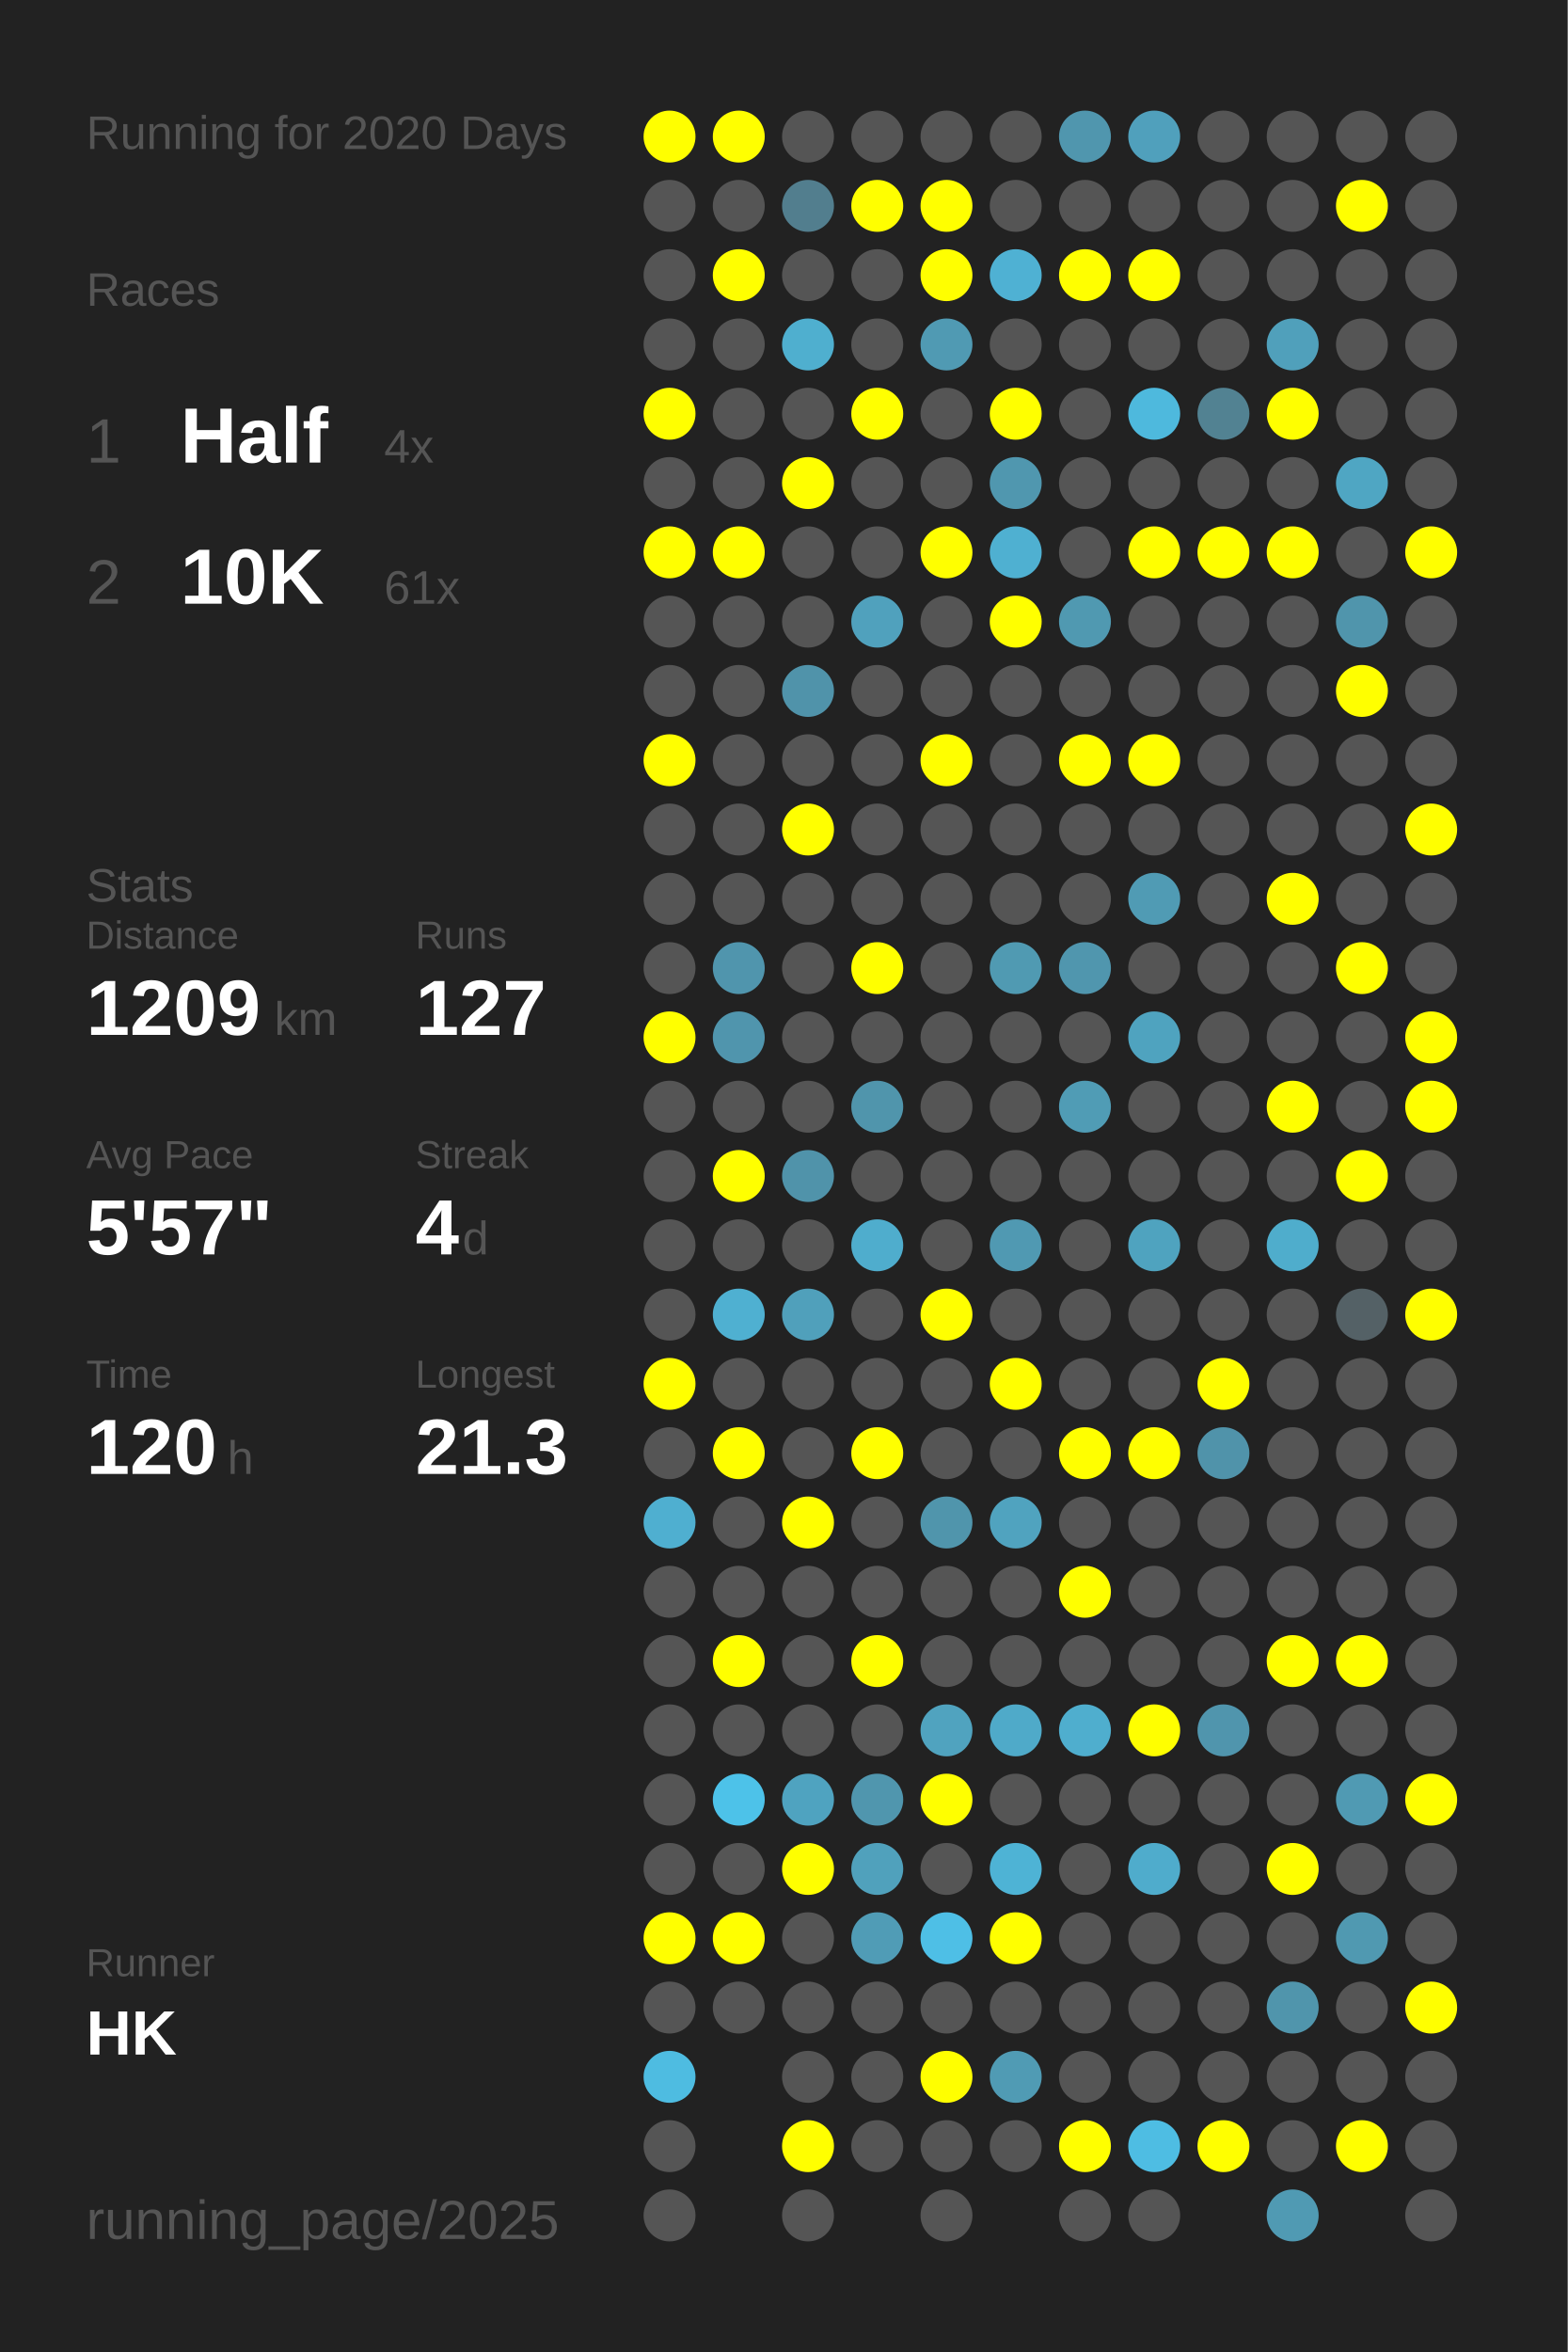
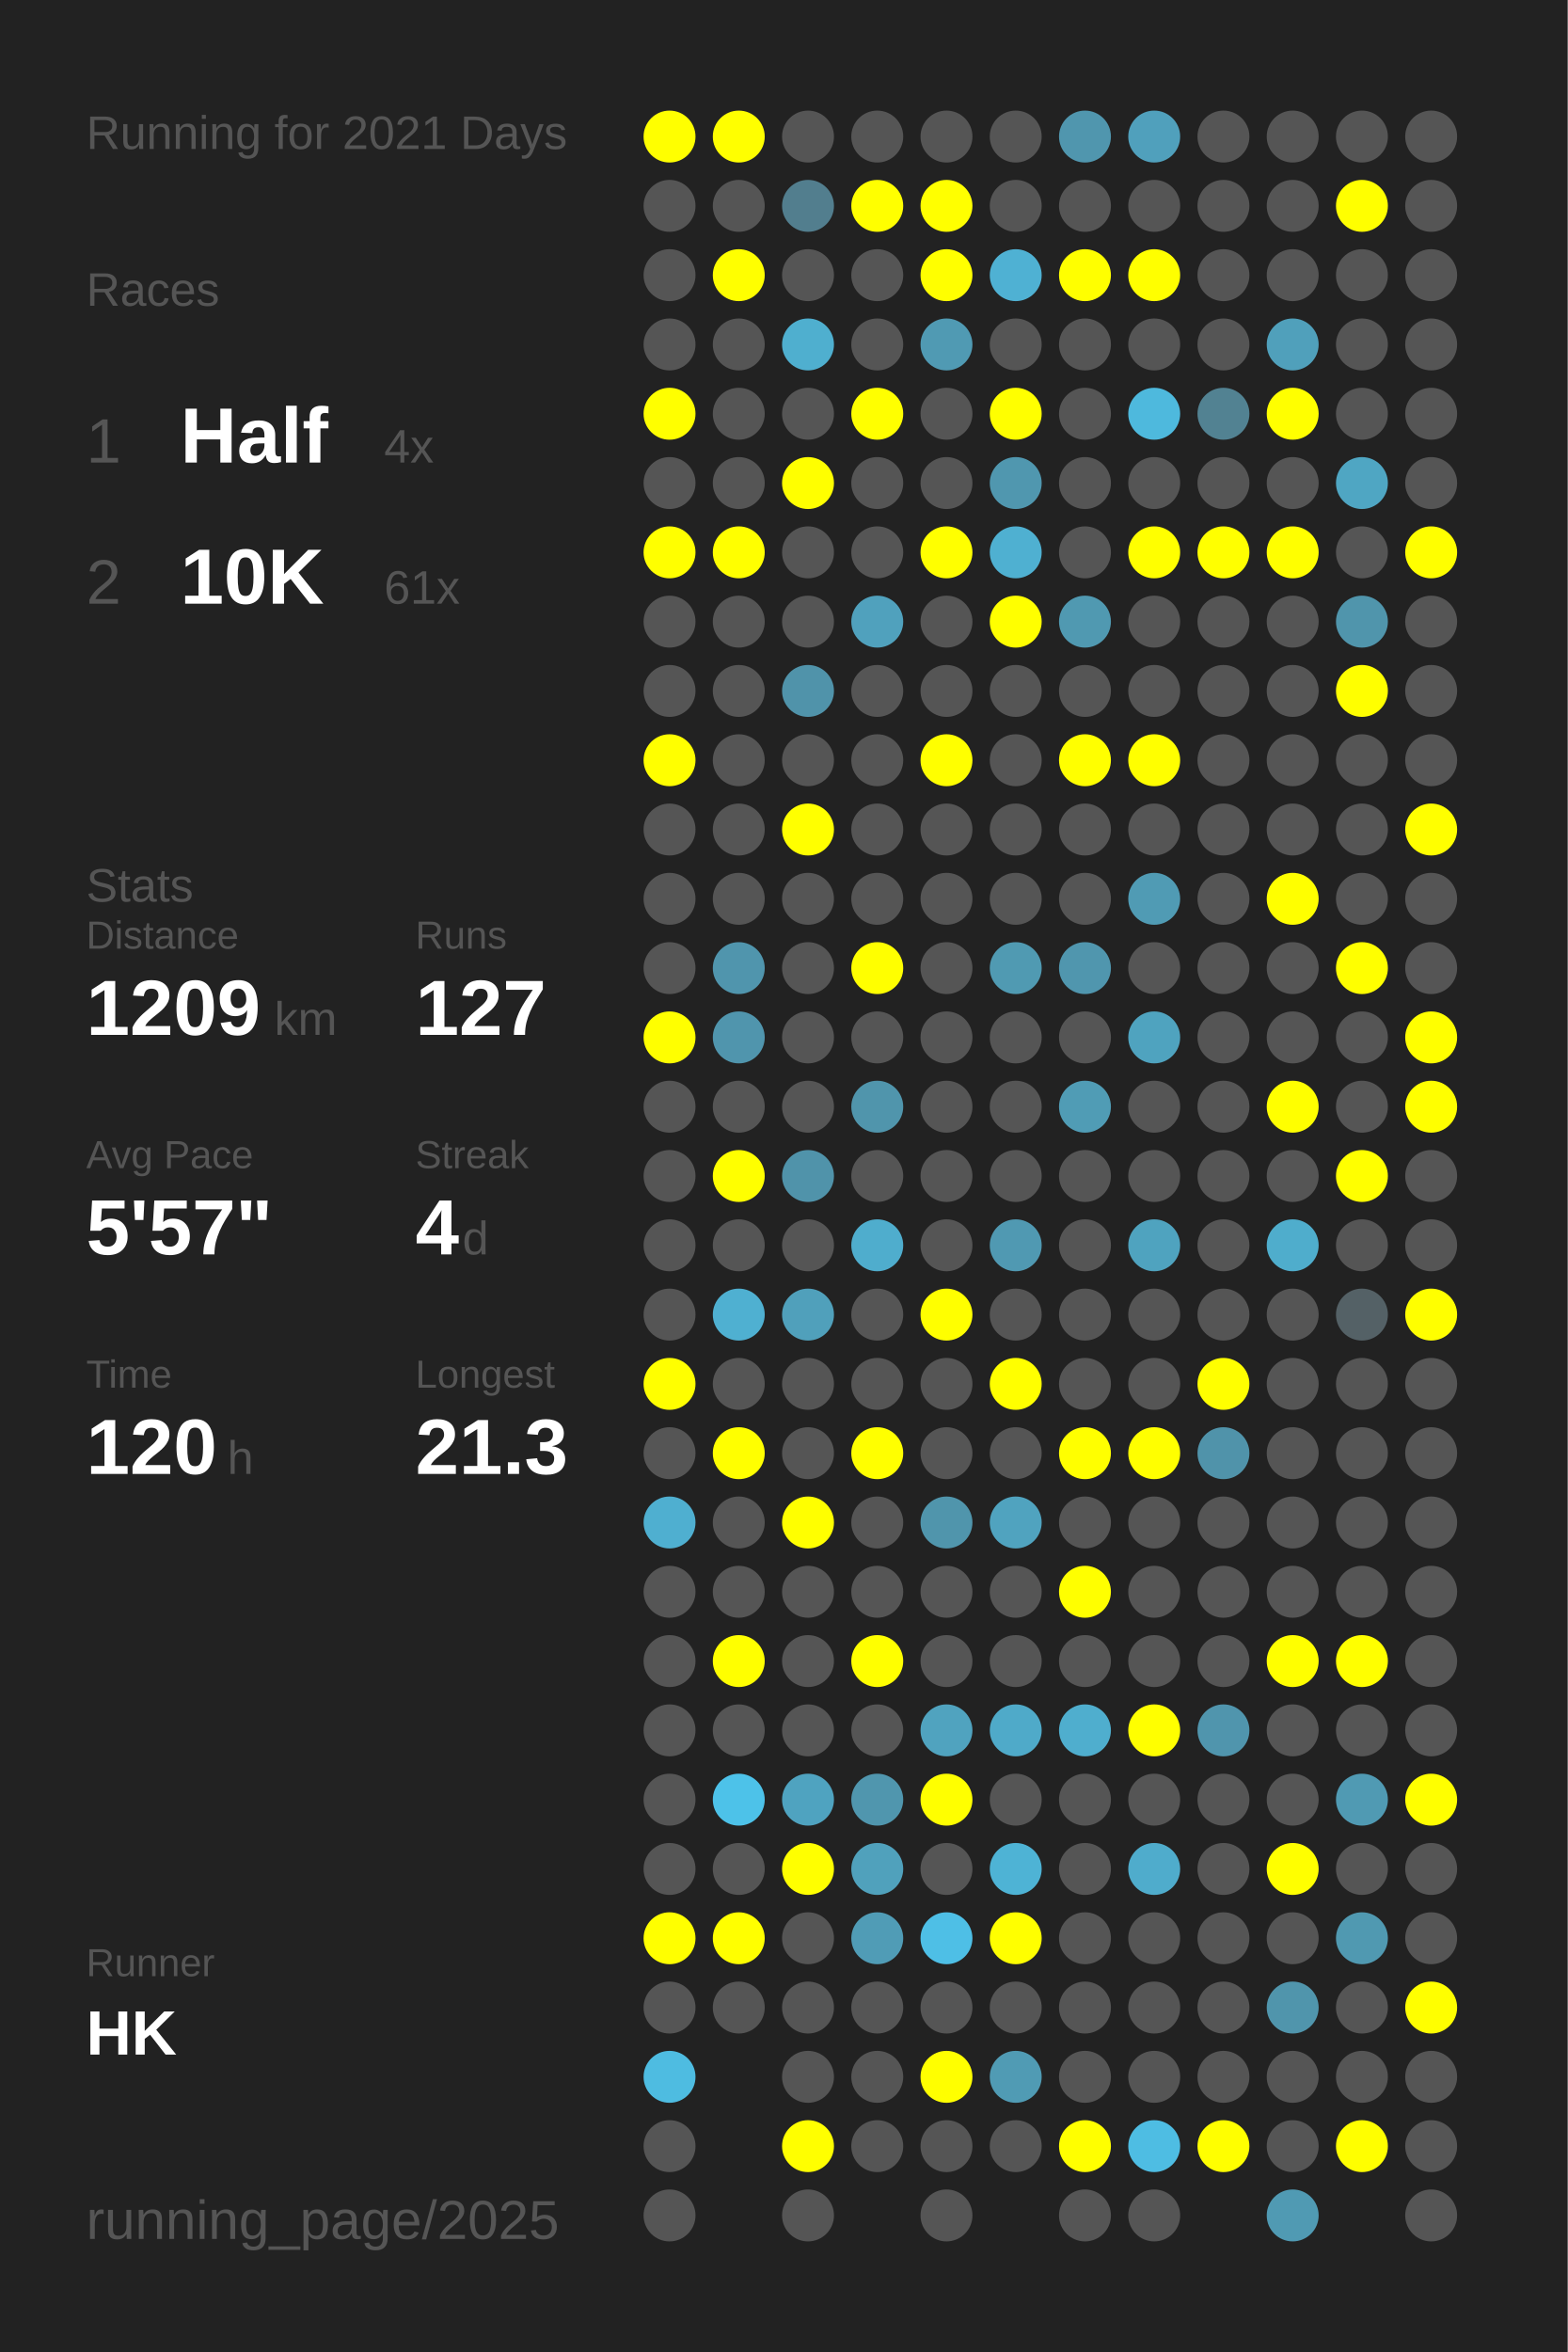
<svg xmlns="http://www.w3.org/2000/svg" baseProfile="full" height="300mm" version="1.1" viewBox="0,0,200,300" width="200mm">
  <defs />
  <rect fill="#222222" height="300" width="200" x="0" y="0" />
-   <text fill="#555555" style="font-size:6px; font-family:Arial;" x="11" y="19">Running for 2020 Days</text>
+   <text fill="#555555" style="font-size:6px; font-family:Arial;" x="11" y="19">Running for 2021 Days</text>
  <text fill="#555555" style="font-size:6px; font-family:Arial;" x="11" y="39">Races</text>
  <text fill="#555555" style="font-size:8px; font-family:Arial;" x="11" y="59">1</text>
  <text fill="#FFFFFF" style="font-size:10px; font-family:Arial; font-weight:bold;" x="23" y="59">Half</text>
  <text fill="#555555" style="font-size:6px; font-family:Arial;" x="49" y="59">4x</text>
  <text fill="#555555" style="font-size:8px; font-family:Arial;" x="11" y="77">2</text>
  <text fill="#FFFFFF" style="font-size:10px; font-family:Arial; font-weight:bold;" x="23" y="77">10K</text>
  <text fill="#555555" style="font-size:6px; font-family:Arial;" x="49" y="77">61x</text>
  <text fill="#555555" style="font-size:6px; font-family:Arial;" x="11" y="115">Stats</text>
  <text fill="#555555" style="font-size:5px; font-family:Arial;" x="11" y="121">Distance</text>
  <text fill="#FFFFFF" style="font-size:10px; font-family:Arial; font-weight:bold;" x="11" y="132">1209</text>
  <text fill="#555555" style="font-size:6px; font-family:Arial;" x="35" y="132">km</text>
  <text fill="#555555" style="font-size:5px; font-family:Arial;" x="53" y="121">Runs</text>
  <text fill="#FFFFFF" style="font-size:10px; font-family:Arial; font-weight:bold;" x="53" y="132">127</text>
  <text fill="#555555" style="font-size:5px; font-family:Arial;" x="11" y="149">Avg Pace</text>
  <text fill="#FFFFFF" style="font-size:10px; font-family:Arial; font-weight:bold;" x="11" y="160">5'57"</text>
  <text fill="#555555" style="font-size:5px; font-family:Arial;" x="53" y="149">Streak</text>
  <text fill="#FFFFFF" style="font-size:10px; font-family:Arial; font-weight:bold;" x="53" y="160">4</text>
  <text fill="#555555" style="font-size:6px; font-family:Arial;" x="59" y="160">d</text>
  <text fill="#555555" style="font-size:5px; font-family:Arial;" x="11" y="177">Time</text>
  <text fill="#FFFFFF" style="font-size:10px; font-family:Arial; font-weight:bold;" x="11" y="188">120</text>
  <text fill="#555555" style="font-size:6px; font-family:Arial;" x="29" y="188">h</text>
  <text fill="#555555" style="font-size:5px; font-family:Arial;" x="53" y="177">Longest</text>
  <text fill="#FFFFFF" style="font-size:10px; font-family:Arial; font-weight:bold;" x="53" y="188">21.3</text>
  <text fill="#555555" style="font-size:5px; font-family:Arial;" x="11" y="252.065">Runner</text>
  <text fill="#FFFFFF" style="font-size:8px; font-family:Arial; font-weight:bold;" x="11" y="262.065">HK</text>
  <text fill="#555555" style="font-size:7px; font-family:Arial;" x="11" y="285.581">running_page/2025</text>
  <circle cx="85.417" cy="17.419" fill="#FFFF00" r="3.312" />
  <circle cx="85.417" cy="26.258" fill="#555555" r="3.312" />
  <circle cx="85.417" cy="35.097" fill="#555555" r="3.312" />
  <circle cx="85.417" cy="43.935" fill="#555555" r="3.312" />
  <circle cx="85.417" cy="52.774" fill="#FFFF00" r="3.312" />
  <circle cx="85.417" cy="61.613" fill="#555555" r="3.312" />
  <circle cx="85.417" cy="70.452" fill="#FFFF00" r="3.312" />
  <circle cx="85.417" cy="79.29" fill="#555555" r="3.312" />
  <circle cx="85.417" cy="88.129" fill="#555555" r="3.312" />
  <circle cx="85.417" cy="96.968" fill="#FFFF00" r="3.312" />
  <circle cx="85.417" cy="105.806" fill="#555555" r="3.312" />
  <circle cx="85.417" cy="114.645" fill="#555555" r="3.312" />
  <circle cx="85.417" cy="123.484" fill="#555555" r="3.312" />
  <circle cx="85.417" cy="132.323" fill="#FFFF00" r="3.312" />
  <circle cx="85.417" cy="141.161" fill="#555555" r="3.312" />
  <circle cx="85.417" cy="150" fill="#555555" r="3.312" />
  <circle cx="85.417" cy="158.839" fill="#555555" r="3.312" />
  <circle cx="85.417" cy="167.677" fill="#555555" r="3.312" />
  <circle cx="85.417" cy="176.516" fill="#FFFF00" r="3.312" />
  <circle cx="85.417" cy="185.355" fill="#555555" r="3.312" />
  <circle cx="85.417" cy="194.194" fill="#4fafd0" r="3.312" />
  <circle cx="85.417" cy="203.032" fill="#555555" r="3.312" />
  <circle cx="85.417" cy="211.871" fill="#555555" r="3.312" />
  <circle cx="85.417" cy="220.71" fill="#555555" r="3.312" />
  <circle cx="85.417" cy="229.548" fill="#555555" r="3.312" />
  <circle cx="85.417" cy="238.387" fill="#555555" r="3.312" />
  <circle cx="85.417" cy="247.226" fill="#FFFF00" r="3.312" />
  <circle cx="85.417" cy="256.065" fill="#555555" r="3.312" />
  <circle cx="85.417" cy="264.903" fill="#4ebce1" r="3.312" />
  <circle cx="85.417" cy="273.742" fill="#555555" r="3.312" />
  <circle cx="85.417" cy="282.581" fill="#555555" r="3.312" />
  <circle cx="94.25" cy="17.419" fill="#FFFF00" r="3.312" />
  <circle cx="94.25" cy="26.258" fill="#555555" r="3.312" />
  <circle cx="94.25" cy="35.097" fill="#FFFF00" r="3.312" />
  <circle cx="94.25" cy="43.935" fill="#555555" r="3.312" />
  <circle cx="94.25" cy="52.774" fill="#555555" r="3.312" />
  <circle cx="94.25" cy="61.613" fill="#555555" r="3.312" />
  <circle cx="94.25" cy="70.452" fill="#FFFF00" r="3.312" />
  <circle cx="94.25" cy="79.29" fill="#555555" r="3.312" />
  <circle cx="94.25" cy="88.129" fill="#555555" r="3.312" />
  <circle cx="94.25" cy="96.968" fill="#555555" r="3.312" />
  <circle cx="94.25" cy="105.806" fill="#555555" r="3.312" />
  <circle cx="94.25" cy="114.645" fill="#555555" r="3.312" />
  <circle cx="94.25" cy="123.484" fill="#5095ad" r="3.312" />
  <circle cx="94.25" cy="132.323" fill="#5095ad" r="3.312" />
  <circle cx="94.25" cy="141.161" fill="#555555" r="3.312" />
  <circle cx="94.25" cy="150" fill="#FFFF00" r="3.312" />
  <circle cx="94.25" cy="158.839" fill="#555555" r="3.312" />
  <circle cx="94.25" cy="167.677" fill="#4fb0d1" r="3.312" />
  <circle cx="94.25" cy="176.516" fill="#555555" r="3.312" />
  <circle cx="94.25" cy="185.355" fill="#FFFF00" r="3.312" />
  <circle cx="94.25" cy="194.194" fill="#555555" r="3.312" />
  <circle cx="94.25" cy="203.032" fill="#555555" r="3.312" />
  <circle cx="94.25" cy="211.871" fill="#FFFF00" r="3.312" />
  <circle cx="94.25" cy="220.71" fill="#555555" r="3.312" />
  <circle cx="94.25" cy="229.548" fill="#4dc2e9" r="3.312" />
  <circle cx="94.25" cy="238.387" fill="#555555" r="3.312" />
  <circle cx="94.25" cy="247.226" fill="#FFFF00" r="3.312" />
  <circle cx="94.25" cy="256.065" fill="#555555" r="3.312" />
  <circle cx="103.083" cy="17.419" fill="#555555" r="3.312" />
  <circle cx="103.083" cy="26.258" fill="#527e8e" r="3.312" />
  <circle cx="103.083" cy="35.097" fill="#555555" r="3.312" />
  <circle cx="103.083" cy="43.935" fill="#4fafcf" r="3.312" />
  <circle cx="103.083" cy="52.774" fill="#555555" r="3.312" />
  <circle cx="103.083" cy="61.613" fill="#FFFF00" r="3.312" />
  <circle cx="103.083" cy="70.452" fill="#555555" r="3.312" />
  <circle cx="103.083" cy="79.29" fill="#555555" r="3.312" />
  <circle cx="103.083" cy="88.129" fill="#5093aa" r="3.312" />
  <circle cx="103.083" cy="96.968" fill="#555555" r="3.312" />
  <circle cx="103.083" cy="105.806" fill="#FFFF00" r="3.312" />
  <circle cx="103.083" cy="114.645" fill="#555555" r="3.312" />
  <circle cx="103.083" cy="123.484" fill="#555555" r="3.312" />
  <circle cx="103.083" cy="132.323" fill="#555555" r="3.312" />
  <circle cx="103.083" cy="141.161" fill="#555555" r="3.312" />
  <circle cx="103.083" cy="150" fill="#5093aa" r="3.312" />
  <circle cx="103.083" cy="158.839" fill="#555555" r="3.312" />
  <circle cx="103.083" cy="167.677" fill="#50a0bb" r="3.312" />
  <circle cx="103.083" cy="176.516" fill="#555555" r="3.312" />
  <circle cx="103.083" cy="185.355" fill="#555555" r="3.312" />
  <circle cx="103.083" cy="194.194" fill="#FFFF00" r="3.312" />
  <circle cx="103.083" cy="203.032" fill="#555555" r="3.312" />
  <circle cx="103.083" cy="211.871" fill="#555555" r="3.312" />
  <circle cx="103.083" cy="220.71" fill="#555555" r="3.312" />
  <circle cx="103.083" cy="229.548" fill="#4fa3c0" r="3.312" />
  <circle cx="103.083" cy="238.387" fill="#FFFF00" r="3.312" />
  <circle cx="103.083" cy="247.226" fill="#555555" r="3.312" />
  <circle cx="103.083" cy="256.065" fill="#555555" r="3.312" />
  <circle cx="103.083" cy="264.903" fill="#555555" r="3.312" />
  <circle cx="103.083" cy="273.742" fill="#FFFF00" r="3.312" />
  <circle cx="103.083" cy="282.581" fill="#555555" r="3.312" />
  <circle cx="111.917" cy="17.419" fill="#555555" r="3.312" />
  <circle cx="111.917" cy="26.258" fill="#FFFF00" r="3.312" />
  <circle cx="111.917" cy="35.097" fill="#555555" r="3.312" />
  <circle cx="111.917" cy="43.935" fill="#555555" r="3.312" />
  <circle cx="111.917" cy="52.774" fill="#FFFF00" r="3.312" />
  <circle cx="111.917" cy="61.613" fill="#555555" r="3.312" />
  <circle cx="111.917" cy="70.452" fill="#555555" r="3.312" />
  <circle cx="111.917" cy="79.29" fill="#50a1bd" r="3.312" />
  <circle cx="111.917" cy="88.129" fill="#555555" r="3.312" />
  <circle cx="111.917" cy="96.968" fill="#555555" r="3.312" />
  <circle cx="111.917" cy="105.806" fill="#555555" r="3.312" />
  <circle cx="111.917" cy="114.645" fill="#555555" r="3.312" />
  <circle cx="111.917" cy="123.484" fill="#FFFF00" r="3.312" />
  <circle cx="111.917" cy="132.323" fill="#555555" r="3.312" />
  <circle cx="111.917" cy="141.161" fill="#5095ac" r="3.312" />
  <circle cx="111.917" cy="150" fill="#555555" r="3.312" />
  <circle cx="111.917" cy="158.839" fill="#4fadcd" r="3.312" />
  <circle cx="111.917" cy="167.677" fill="#555555" r="3.312" />
  <circle cx="111.917" cy="176.516" fill="#555555" r="3.312" />
  <circle cx="111.917" cy="185.355" fill="#FFFF00" r="3.312" />
  <circle cx="111.917" cy="194.194" fill="#555555" r="3.312" />
  <circle cx="111.917" cy="203.032" fill="#555555" r="3.312" />
  <circle cx="111.917" cy="211.871" fill="#FFFF00" r="3.312" />
  <circle cx="111.917" cy="220.71" fill="#555555" r="3.312" />
  <circle cx="111.917" cy="229.548" fill="#5096ae" r="3.312" />
  <circle cx="111.917" cy="238.387" fill="#50a1bc" r="3.312" />
  <circle cx="111.917" cy="247.226" fill="#509cb6" r="3.312" />
  <circle cx="111.917" cy="256.065" fill="#555555" r="3.312" />
  <circle cx="111.917" cy="264.903" fill="#555555" r="3.312" />
  <circle cx="111.917" cy="273.742" fill="#555555" r="3.312" />
  <circle cx="120.75" cy="17.419" fill="#555555" r="3.312" />
  <circle cx="120.75" cy="26.258" fill="#FFFF00" r="3.312" />
  <circle cx="120.75" cy="35.097" fill="#FFFF00" r="3.312" />
  <circle cx="120.75" cy="43.935" fill="#509ab3" r="3.312" />
  <circle cx="120.75" cy="52.774" fill="#555555" r="3.312" />
  <circle cx="120.75" cy="61.613" fill="#555555" r="3.312" />
  <circle cx="120.75" cy="70.452" fill="#FFFF00" r="3.312" />
  <circle cx="120.75" cy="79.29" fill="#555555" r="3.312" />
  <circle cx="120.75" cy="88.129" fill="#555555" r="3.312" />
  <circle cx="120.75" cy="96.968" fill="#FFFF00" r="3.312" />
  <circle cx="120.75" cy="105.806" fill="#555555" r="3.312" />
  <circle cx="120.75" cy="114.645" fill="#555555" r="3.312" />
  <circle cx="120.75" cy="123.484" fill="#555555" r="3.312" />
  <circle cx="120.75" cy="132.323" fill="#555555" r="3.312" />
  <circle cx="120.75" cy="141.161" fill="#555555" r="3.312" />
  <circle cx="120.75" cy="150" fill="#555555" r="3.312" />
  <circle cx="120.75" cy="158.839" fill="#555555" r="3.312" />
  <circle cx="120.75" cy="167.677" fill="#FFFF00" r="3.312" />
  <circle cx="120.75" cy="176.516" fill="#555555" r="3.312" />
  <circle cx="120.75" cy="185.355" fill="#555555" r="3.312" />
  <circle cx="120.75" cy="194.194" fill="#5095ac" r="3.312" />
  <circle cx="120.75" cy="203.032" fill="#555555" r="3.312" />
  <circle cx="120.75" cy="211.871" fill="#555555" r="3.312" />
  <circle cx="120.75" cy="220.71" fill="#50a3bf" r="3.312" />
  <circle cx="120.75" cy="229.548" fill="#FFFF00" r="3.312" />
  <circle cx="120.75" cy="238.387" fill="#555555" r="3.312" />
  <circle cx="120.75" cy="247.226" fill="#4ebfe6" r="3.312" />
  <circle cx="120.75" cy="256.065" fill="#555555" r="3.312" />
  <circle cx="120.75" cy="264.903" fill="#FFFF00" r="3.312" />
  <circle cx="120.75" cy="273.742" fill="#555555" r="3.312" />
  <circle cx="120.75" cy="282.581" fill="#555555" r="3.312" />
  <circle cx="129.583" cy="17.419" fill="#555555" r="3.312" />
  <circle cx="129.583" cy="26.258" fill="#555555" r="3.312" />
  <circle cx="129.583" cy="35.097" fill="#4fb1d3" r="3.312" />
  <circle cx="129.583" cy="43.935" fill="#555555" r="3.312" />
  <circle cx="129.583" cy="52.774" fill="#FFFF00" r="3.312" />
  <circle cx="129.583" cy="61.613" fill="#5097af" r="3.312" />
  <circle cx="129.583" cy="70.452" fill="#4fb0d1" r="3.312" />
  <circle cx="129.583" cy="79.29" fill="#FFFF00" r="3.312" />
  <circle cx="129.583" cy="88.129" fill="#555555" r="3.312" />
  <circle cx="129.583" cy="96.968" fill="#555555" r="3.312" />
  <circle cx="129.583" cy="105.806" fill="#555555" r="3.312" />
  <circle cx="129.583" cy="114.645" fill="#555555" r="3.312" />
  <circle cx="129.583" cy="123.484" fill="#509ab2" r="3.312" />
  <circle cx="129.583" cy="132.323" fill="#555555" r="3.312" />
  <circle cx="129.583" cy="141.161" fill="#555555" r="3.312" />
  <circle cx="129.583" cy="150" fill="#555555" r="3.312" />
  <circle cx="129.583" cy="158.839" fill="#5099b2" r="3.312" />
  <circle cx="129.583" cy="167.677" fill="#555555" r="3.312" />
  <circle cx="129.583" cy="176.516" fill="#FFFF00" r="3.312" />
  <circle cx="129.583" cy="185.355" fill="#555555" r="3.312" />
  <circle cx="129.583" cy="194.194" fill="#50a3bf" r="3.312" />
  <circle cx="129.583" cy="203.032" fill="#555555" r="3.312" />
  <circle cx="129.583" cy="211.871" fill="#555555" r="3.312" />
  <circle cx="129.583" cy="220.71" fill="#4faac9" r="3.312" />
  <circle cx="129.583" cy="229.548" fill="#555555" r="3.312" />
  <circle cx="129.583" cy="238.387" fill="#4eb3d5" r="3.312" />
  <circle cx="129.583" cy="247.226" fill="#FFFF00" r="3.312" />
  <circle cx="129.583" cy="256.065" fill="#555555" r="3.312" />
  <circle cx="129.583" cy="264.903" fill="#509bb4" r="3.312" />
  <circle cx="129.583" cy="273.742" fill="#555555" r="3.312" />
  <circle cx="138.417" cy="17.419" fill="#5096ae" r="3.312" />
  <circle cx="138.417" cy="26.258" fill="#555555" r="3.312" />
  <circle cx="138.417" cy="35.097" fill="#FFFF00" r="3.312" />
  <circle cx="138.417" cy="43.935" fill="#555555" r="3.312" />
  <circle cx="138.417" cy="52.774" fill="#555555" r="3.312" />
  <circle cx="138.417" cy="61.613" fill="#555555" r="3.312" />
  <circle cx="138.417" cy="70.452" fill="#555555" r="3.312" />
  <circle cx="138.417" cy="79.29" fill="#5099b1" r="3.312" />
  <circle cx="138.417" cy="88.129" fill="#555555" r="3.312" />
  <circle cx="138.417" cy="96.968" fill="#FFFF00" r="3.312" />
  <circle cx="138.417" cy="105.806" fill="#555555" r="3.312" />
  <circle cx="138.417" cy="114.645" fill="#555555" r="3.312" />
  <circle cx="138.417" cy="123.484" fill="#5096ae" r="3.312" />
  <circle cx="138.417" cy="132.323" fill="#555555" r="3.312" />
  <circle cx="138.417" cy="141.161" fill="#509cb5" r="3.312" />
  <circle cx="138.417" cy="150" fill="#555555" r="3.312" />
  <circle cx="138.417" cy="158.839" fill="#555555" r="3.312" />
  <circle cx="138.417" cy="167.677" fill="#555555" r="3.312" />
  <circle cx="138.417" cy="176.516" fill="#555555" r="3.312" />
  <circle cx="138.417" cy="185.355" fill="#FFFF00" r="3.312" />
  <circle cx="138.417" cy="194.194" fill="#555555" r="3.312" />
  <circle cx="138.417" cy="203.032" fill="#FFFF00" r="3.312" />
  <circle cx="138.417" cy="211.871" fill="#555555" r="3.312" />
  <circle cx="138.417" cy="220.71" fill="#4faece" r="3.312" />
  <circle cx="138.417" cy="229.548" fill="#555555" r="3.312" />
  <circle cx="138.417" cy="238.387" fill="#555555" r="3.312" />
  <circle cx="138.417" cy="247.226" fill="#555555" r="3.312" />
  <circle cx="138.417" cy="256.065" fill="#555555" r="3.312" />
  <circle cx="138.417" cy="264.903" fill="#555555" r="3.312" />
  <circle cx="138.417" cy="273.742" fill="#FFFF00" r="3.312" />
  <circle cx="138.417" cy="282.581" fill="#555555" r="3.312" />
  <circle cx="147.25" cy="17.419" fill="#50a0bc" r="3.312" />
  <circle cx="147.25" cy="26.258" fill="#555555" r="3.312" />
  <circle cx="147.25" cy="35.097" fill="#FFFF00" r="3.312" />
  <circle cx="147.25" cy="43.935" fill="#555555" r="3.312" />
  <circle cx="147.25" cy="52.774" fill="#4eb9dd" r="3.312" />
  <circle cx="147.25" cy="61.613" fill="#555555" r="3.312" />
  <circle cx="147.25" cy="70.452" fill="#FFFF00" r="3.312" />
  <circle cx="147.25" cy="79.29" fill="#555555" r="3.312" />
  <circle cx="147.25" cy="88.129" fill="#555555" r="3.312" />
  <circle cx="147.25" cy="96.968" fill="#FFFF00" r="3.312" />
  <circle cx="147.25" cy="105.806" fill="#555555" r="3.312" />
  <circle cx="147.25" cy="114.645" fill="#509bb4" r="3.312" />
  <circle cx="147.25" cy="123.484" fill="#555555" r="3.312" />
  <circle cx="147.25" cy="132.323" fill="#4fa3bf" r="3.312" />
  <circle cx="147.25" cy="141.161" fill="#555555" r="3.312" />
  <circle cx="147.25" cy="150" fill="#555555" r="3.312" />
  <circle cx="147.25" cy="158.839" fill="#4fa3bf" r="3.312" />
  <circle cx="147.25" cy="167.677" fill="#555555" r="3.312" />
  <circle cx="147.25" cy="176.516" fill="#555555" r="3.312" />
  <circle cx="147.25" cy="185.355" fill="#FFFF00" r="3.312" />
  <circle cx="147.25" cy="194.194" fill="#555555" r="3.312" />
  <circle cx="147.25" cy="203.032" fill="#555555" r="3.312" />
  <circle cx="147.25" cy="211.871" fill="#555555" r="3.312" />
  <circle cx="147.25" cy="220.71" fill="#FFFF00" r="3.312" />
  <circle cx="147.25" cy="229.548" fill="#555555" r="3.312" />
  <circle cx="147.25" cy="238.387" fill="#4faccc" r="3.312" />
  <circle cx="147.25" cy="247.226" fill="#555555" r="3.312" />
  <circle cx="147.25" cy="256.065" fill="#555555" r="3.312" />
  <circle cx="147.25" cy="264.903" fill="#555555" r="3.312" />
  <circle cx="147.25" cy="273.742" fill="#4ebde3" r="3.312" />
  <circle cx="147.25" cy="282.581" fill="#555555" r="3.312" />
  <circle cx="156.083" cy="17.419" fill="#555555" r="3.312" />
  <circle cx="156.083" cy="26.258" fill="#555555" r="3.312" />
  <circle cx="156.083" cy="35.097" fill="#555555" r="3.312" />
  <circle cx="156.083" cy="43.935" fill="#555555" r="3.312" />
  <circle cx="156.083" cy="52.774" fill="#528292" r="3.312" />
  <circle cx="156.083" cy="61.613" fill="#555555" r="3.312" />
  <circle cx="156.083" cy="70.452" fill="#FFFF00" r="3.312" />
  <circle cx="156.083" cy="79.29" fill="#555555" r="3.312" />
  <circle cx="156.083" cy="88.129" fill="#555555" r="3.312" />
  <circle cx="156.083" cy="96.968" fill="#555555" r="3.312" />
  <circle cx="156.083" cy="105.806" fill="#555555" r="3.312" />
  <circle cx="156.083" cy="114.645" fill="#555555" r="3.312" />
  <circle cx="156.083" cy="123.484" fill="#555555" r="3.312" />
  <circle cx="156.083" cy="132.323" fill="#555555" r="3.312" />
  <circle cx="156.083" cy="141.161" fill="#555555" r="3.312" />
  <circle cx="156.083" cy="150" fill="#555555" r="3.312" />
  <circle cx="156.083" cy="158.839" fill="#555555" r="3.312" />
  <circle cx="156.083" cy="167.677" fill="#555555" r="3.312" />
  <circle cx="156.083" cy="176.516" fill="#FFFF00" r="3.312" />
  <circle cx="156.083" cy="185.355" fill="#5093aa" r="3.312" />
  <circle cx="156.083" cy="194.194" fill="#555555" r="3.312" />
  <circle cx="156.083" cy="203.032" fill="#555555" r="3.312" />
  <circle cx="156.083" cy="211.871" fill="#555555" r="3.312" />
  <circle cx="156.083" cy="220.71" fill="#5095ad" r="3.312" />
  <circle cx="156.083" cy="229.548" fill="#555555" r="3.312" />
  <circle cx="156.083" cy="238.387" fill="#555555" r="3.312" />
  <circle cx="156.083" cy="247.226" fill="#555555" r="3.312" />
  <circle cx="156.083" cy="256.065" fill="#555555" r="3.312" />
  <circle cx="156.083" cy="264.903" fill="#555555" r="3.312" />
  <circle cx="156.083" cy="273.742" fill="#FFFF00" r="3.312" />
  <circle cx="164.917" cy="17.419" fill="#555555" r="3.312" />
  <circle cx="164.917" cy="26.258" fill="#555555" r="3.312" />
  <circle cx="164.917" cy="35.097" fill="#555555" r="3.312" />
  <circle cx="164.917" cy="43.935" fill="#50a0bb" r="3.312" />
  <circle cx="164.917" cy="52.774" fill="#FFFF00" r="3.312" />
  <circle cx="164.917" cy="61.613" fill="#555555" r="3.312" />
  <circle cx="164.917" cy="70.452" fill="#FFFF00" r="3.312" />
  <circle cx="164.917" cy="79.29" fill="#555555" r="3.312" />
  <circle cx="164.917" cy="88.129" fill="#555555" r="3.312" />
  <circle cx="164.917" cy="96.968" fill="#555555" r="3.312" />
  <circle cx="164.917" cy="105.806" fill="#555555" r="3.312" />
  <circle cx="164.917" cy="114.645" fill="#FFFF00" r="3.312" />
  <circle cx="164.917" cy="123.484" fill="#555555" r="3.312" />
  <circle cx="164.917" cy="132.323" fill="#555555" r="3.312" />
  <circle cx="164.917" cy="141.161" fill="#FFFF00" r="3.312" />
  <circle cx="164.917" cy="150" fill="#555555" r="3.312" />
  <circle cx="164.917" cy="158.839" fill="#4fadcc" r="3.312" />
  <circle cx="164.917" cy="167.677" fill="#555555" r="3.312" />
  <circle cx="164.917" cy="176.516" fill="#555555" r="3.312" />
  <circle cx="164.917" cy="185.355" fill="#555555" r="3.312" />
  <circle cx="164.917" cy="194.194" fill="#555555" r="3.312" />
  <circle cx="164.917" cy="203.032" fill="#555555" r="3.312" />
  <circle cx="164.917" cy="211.871" fill="#FFFF00" r="3.312" />
  <circle cx="164.917" cy="220.71" fill="#555555" r="3.312" />
  <circle cx="164.917" cy="229.548" fill="#555555" r="3.312" />
  <circle cx="164.917" cy="238.387" fill="#FFFF00" r="3.312" />
  <circle cx="164.917" cy="247.226" fill="#555555" r="3.312" />
  <circle cx="164.917" cy="256.065" fill="#5095ac" r="3.312" />
  <circle cx="164.917" cy="264.903" fill="#555555" r="3.312" />
  <circle cx="164.917" cy="273.742" fill="#555555" r="3.312" />
  <circle cx="164.917" cy="282.581" fill="#509ab3" r="3.312" />
  <circle cx="173.75" cy="17.419" fill="#555555" r="3.312" />
  <circle cx="173.75" cy="26.258" fill="#FFFF00" r="3.312" />
  <circle cx="173.75" cy="35.097" fill="#555555" r="3.312" />
  <circle cx="173.75" cy="43.935" fill="#555555" r="3.312" />
  <circle cx="173.75" cy="52.774" fill="#555555" r="3.312" />
  <circle cx="173.75" cy="61.613" fill="#4fa6c3" r="3.312" />
  <circle cx="173.75" cy="70.452" fill="#555555" r="3.312" />
  <circle cx="173.75" cy="79.29" fill="#5095ac" r="3.312" />
  <circle cx="173.75" cy="88.129" fill="#FFFF00" r="3.312" />
  <circle cx="173.75" cy="96.968" fill="#555555" r="3.312" />
  <circle cx="173.75" cy="105.806" fill="#555555" r="3.312" />
  <circle cx="173.75" cy="114.645" fill="#555555" r="3.312" />
  <circle cx="173.75" cy="123.484" fill="#FFFF00" r="3.312" />
  <circle cx="173.75" cy="132.323" fill="#555555" r="3.312" />
  <circle cx="173.75" cy="141.161" fill="#555555" r="3.312" />
  <circle cx="173.75" cy="150" fill="#FFFF00" r="3.312" />
  <circle cx="173.75" cy="158.839" fill="#555555" r="3.312" />
  <circle cx="173.75" cy="167.677" fill="#546166" r="3.312" />
  <circle cx="173.75" cy="176.516" fill="#555555" r="3.312" />
  <circle cx="173.75" cy="185.355" fill="#555555" r="3.312" />
  <circle cx="173.75" cy="194.194" fill="#555555" r="3.312" />
  <circle cx="173.75" cy="203.032" fill="#555555" r="3.312" />
  <circle cx="173.75" cy="211.871" fill="#FFFF00" r="3.312" />
  <circle cx="173.75" cy="220.71" fill="#555555" r="3.312" />
  <circle cx="173.75" cy="229.548" fill="#509ab3" r="3.312" />
  <circle cx="173.75" cy="238.387" fill="#555555" r="3.312" />
  <circle cx="173.75" cy="247.226" fill="#5099b1" r="3.312" />
  <circle cx="173.75" cy="256.065" fill="#555555" r="3.312" />
  <circle cx="173.75" cy="264.903" fill="#555555" r="3.312" />
  <circle cx="173.75" cy="273.742" fill="#FFFF00" r="3.312" />
  <circle cx="182.583" cy="17.419" fill="#555555" r="3.312" />
  <circle cx="182.583" cy="26.258" fill="#555555" r="3.312" />
  <circle cx="182.583" cy="35.097" fill="#555555" r="3.312" />
  <circle cx="182.583" cy="43.935" fill="#555555" r="3.312" />
  <circle cx="182.583" cy="52.774" fill="#555555" r="3.312" />
  <circle cx="182.583" cy="61.613" fill="#555555" r="3.312" />
  <circle cx="182.583" cy="70.452" fill="#FFFF00" r="3.312" />
  <circle cx="182.583" cy="79.29" fill="#555555" r="3.312" />
  <circle cx="182.583" cy="88.129" fill="#555555" r="3.312" />
  <circle cx="182.583" cy="96.968" fill="#555555" r="3.312" />
  <circle cx="182.583" cy="105.806" fill="#FFFF00" r="3.312" />
  <circle cx="182.583" cy="114.645" fill="#555555" r="3.312" />
  <circle cx="182.583" cy="123.484" fill="#555555" r="3.312" />
  <circle cx="182.583" cy="132.323" fill="#FFFF00" r="3.312" />
  <circle cx="182.583" cy="141.161" fill="#FFFF00" r="3.312" />
  <circle cx="182.583" cy="150" fill="#555555" r="3.312" />
  <circle cx="182.583" cy="158.839" fill="#555555" r="3.312" />
  <circle cx="182.583" cy="167.677" fill="#FFFF00" r="3.312" />
  <circle cx="182.583" cy="176.516" fill="#555555" r="3.312" />
  <circle cx="182.583" cy="185.355" fill="#555555" r="3.312" />
  <circle cx="182.583" cy="194.194" fill="#555555" r="3.312" />
  <circle cx="182.583" cy="203.032" fill="#555555" r="3.312" />
  <circle cx="182.583" cy="211.871" fill="#555555" r="3.312" />
  <circle cx="182.583" cy="220.71" fill="#555555" r="3.312" />
  <circle cx="182.583" cy="229.548" fill="#FFFF00" r="3.312" />
  <circle cx="182.583" cy="238.387" fill="#555555" r="3.312" />
  <circle cx="182.583" cy="247.226" fill="#555555" r="3.312" />
  <circle cx="182.583" cy="256.065" fill="#FFFF00" r="3.312" />
  <circle cx="182.583" cy="264.903" fill="#555555" r="3.312" />
  <circle cx="182.583" cy="273.742" fill="#555555" r="3.312" />
  <circle cx="182.583" cy="282.581" fill="#555555" r="3.312" />
</svg>
